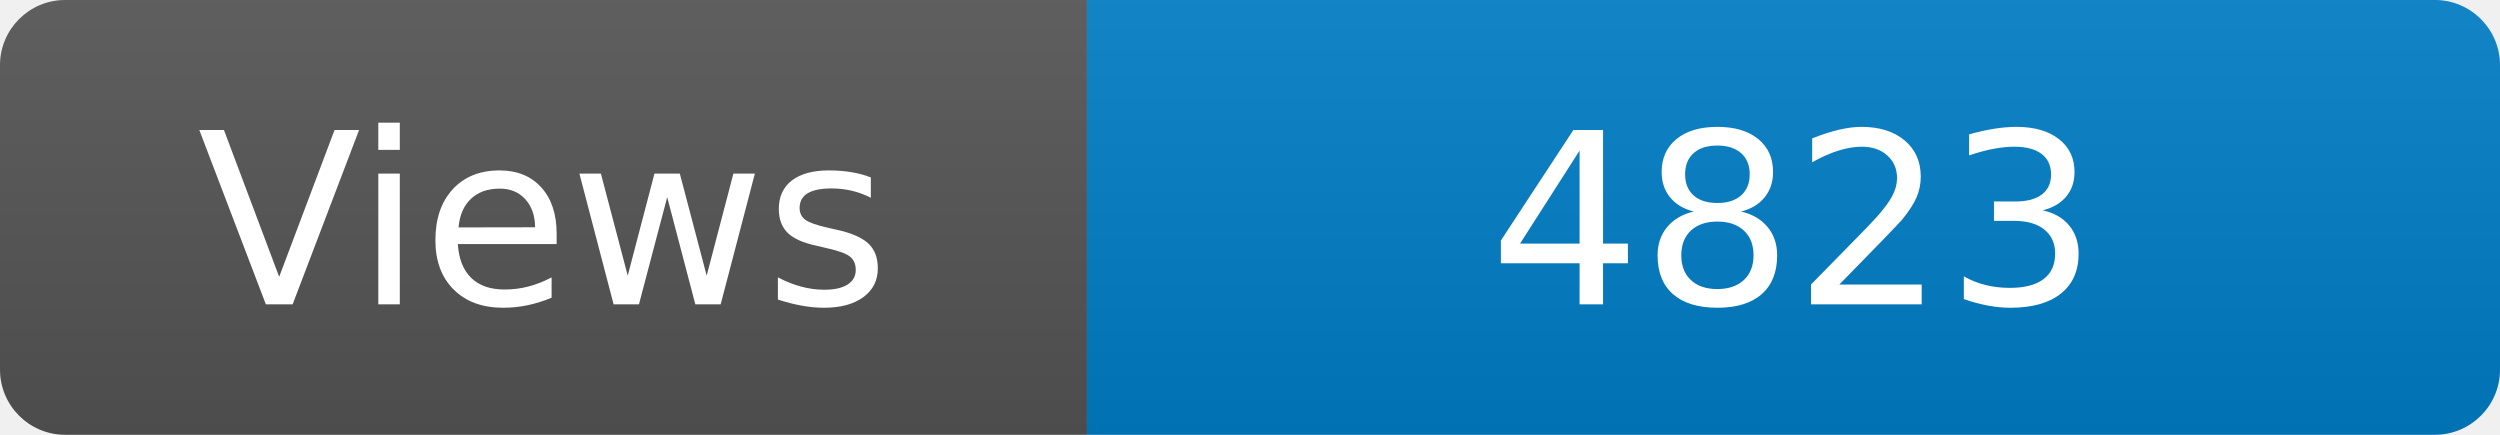
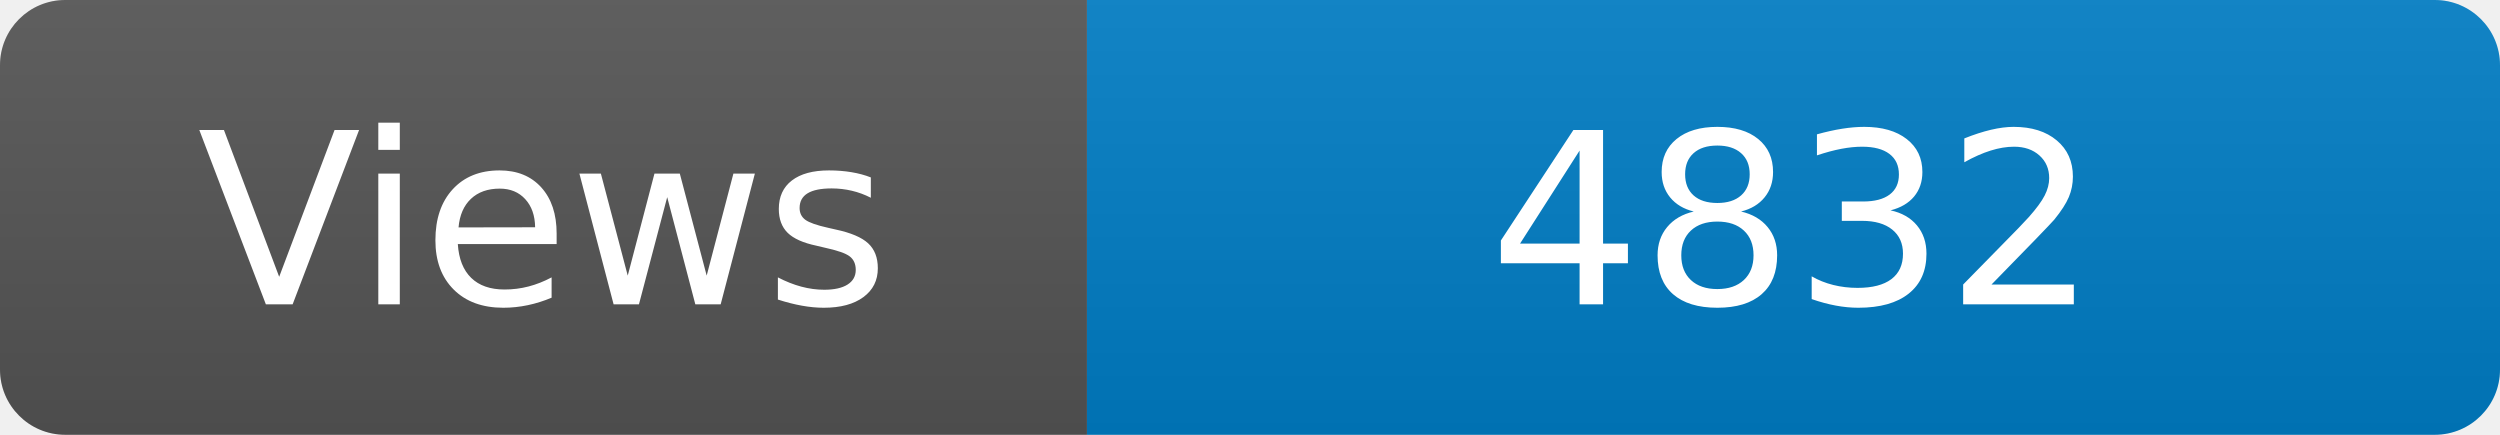
<svg xmlns="http://www.w3.org/2000/svg" width="115" height="20" role="img" aria-label="Maintained?: yes">
  <linearGradient id="s" x2="0" y2="100%">
    <stop offset="0" stop-color="#bbb" stop-opacity=".1" />
    <stop offset="1" stop-opacity=".1" />
  </linearGradient>
  <clipPath id="r">
    <rect width="115" height="20" rx="3" fill="#fff" />
  </clipPath>
  <g clip-path="url(#r)">
    <rect width="50" height="20" fill="#555" />
    <rect x="50" width="160" height="20" fill="#007ec6" />
    <rect width="115" height="20" fill="url(#s)" />
  </g>
  <g fill="#fff" text-anchor="middle" font-family="Verdana,Geneva,DejaVu Sans,sans-serif" font-size="110">
    <text x="250" y="140" transform="scale(.1)" fill="#fff">Views</text>
-     <text x="825" y="140" transform="scale(.1)" fill="#fff">4823</text>
+     <text x="825" y="140" transform="scale(.1)" fill="#fff">4832</text>
  </g>
</svg>
